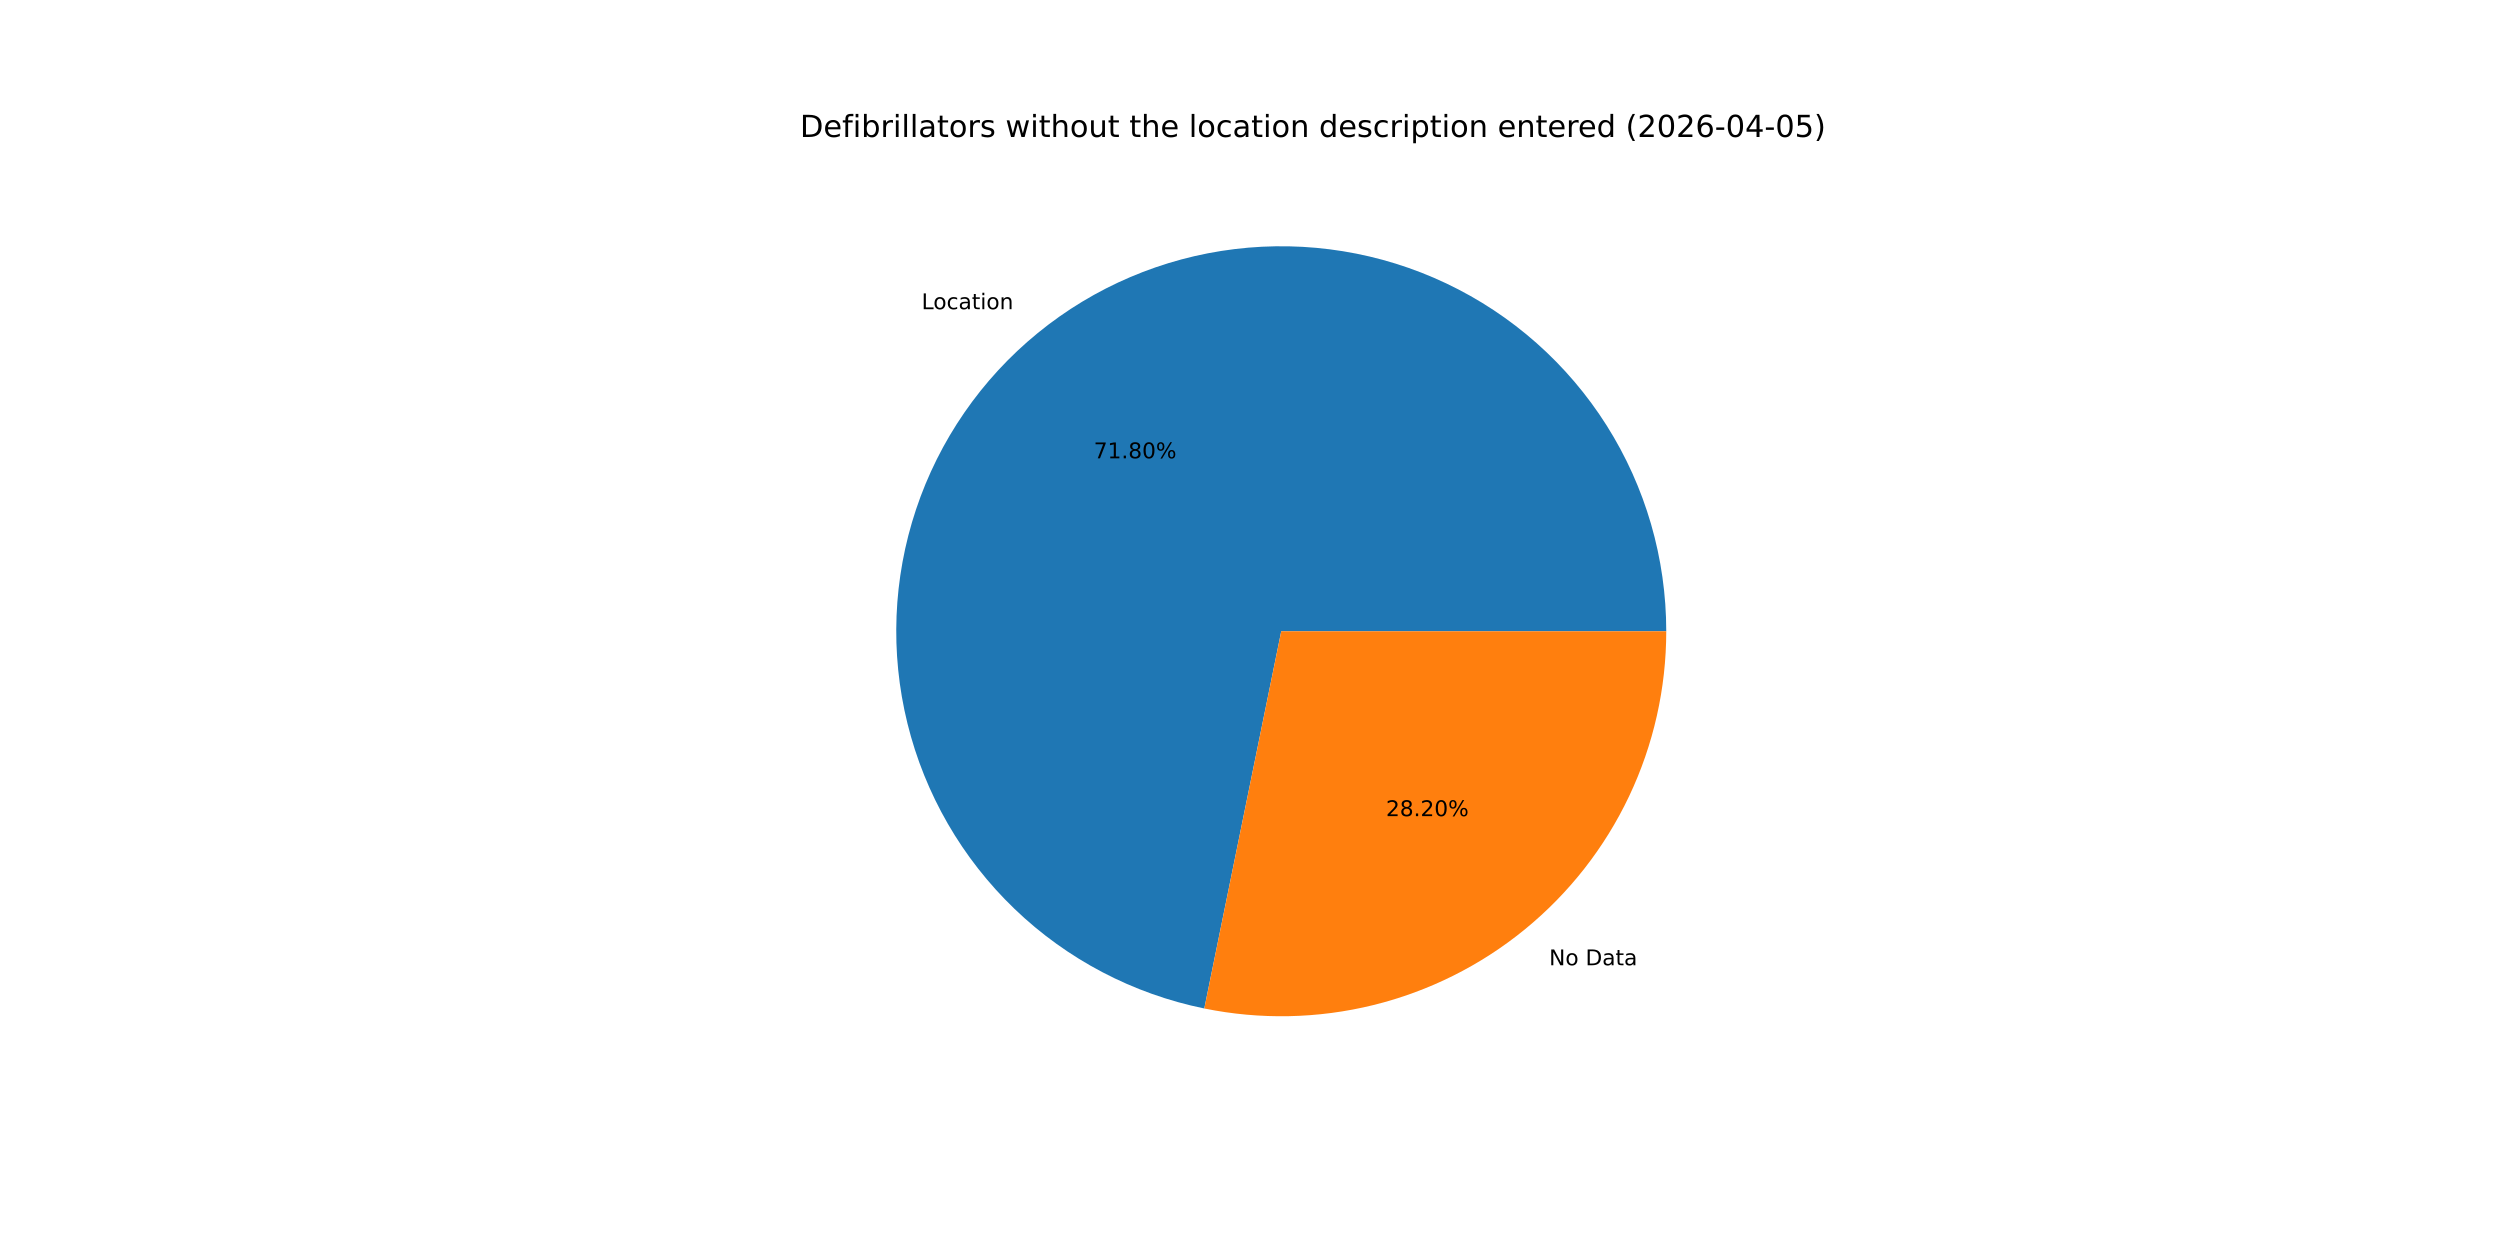
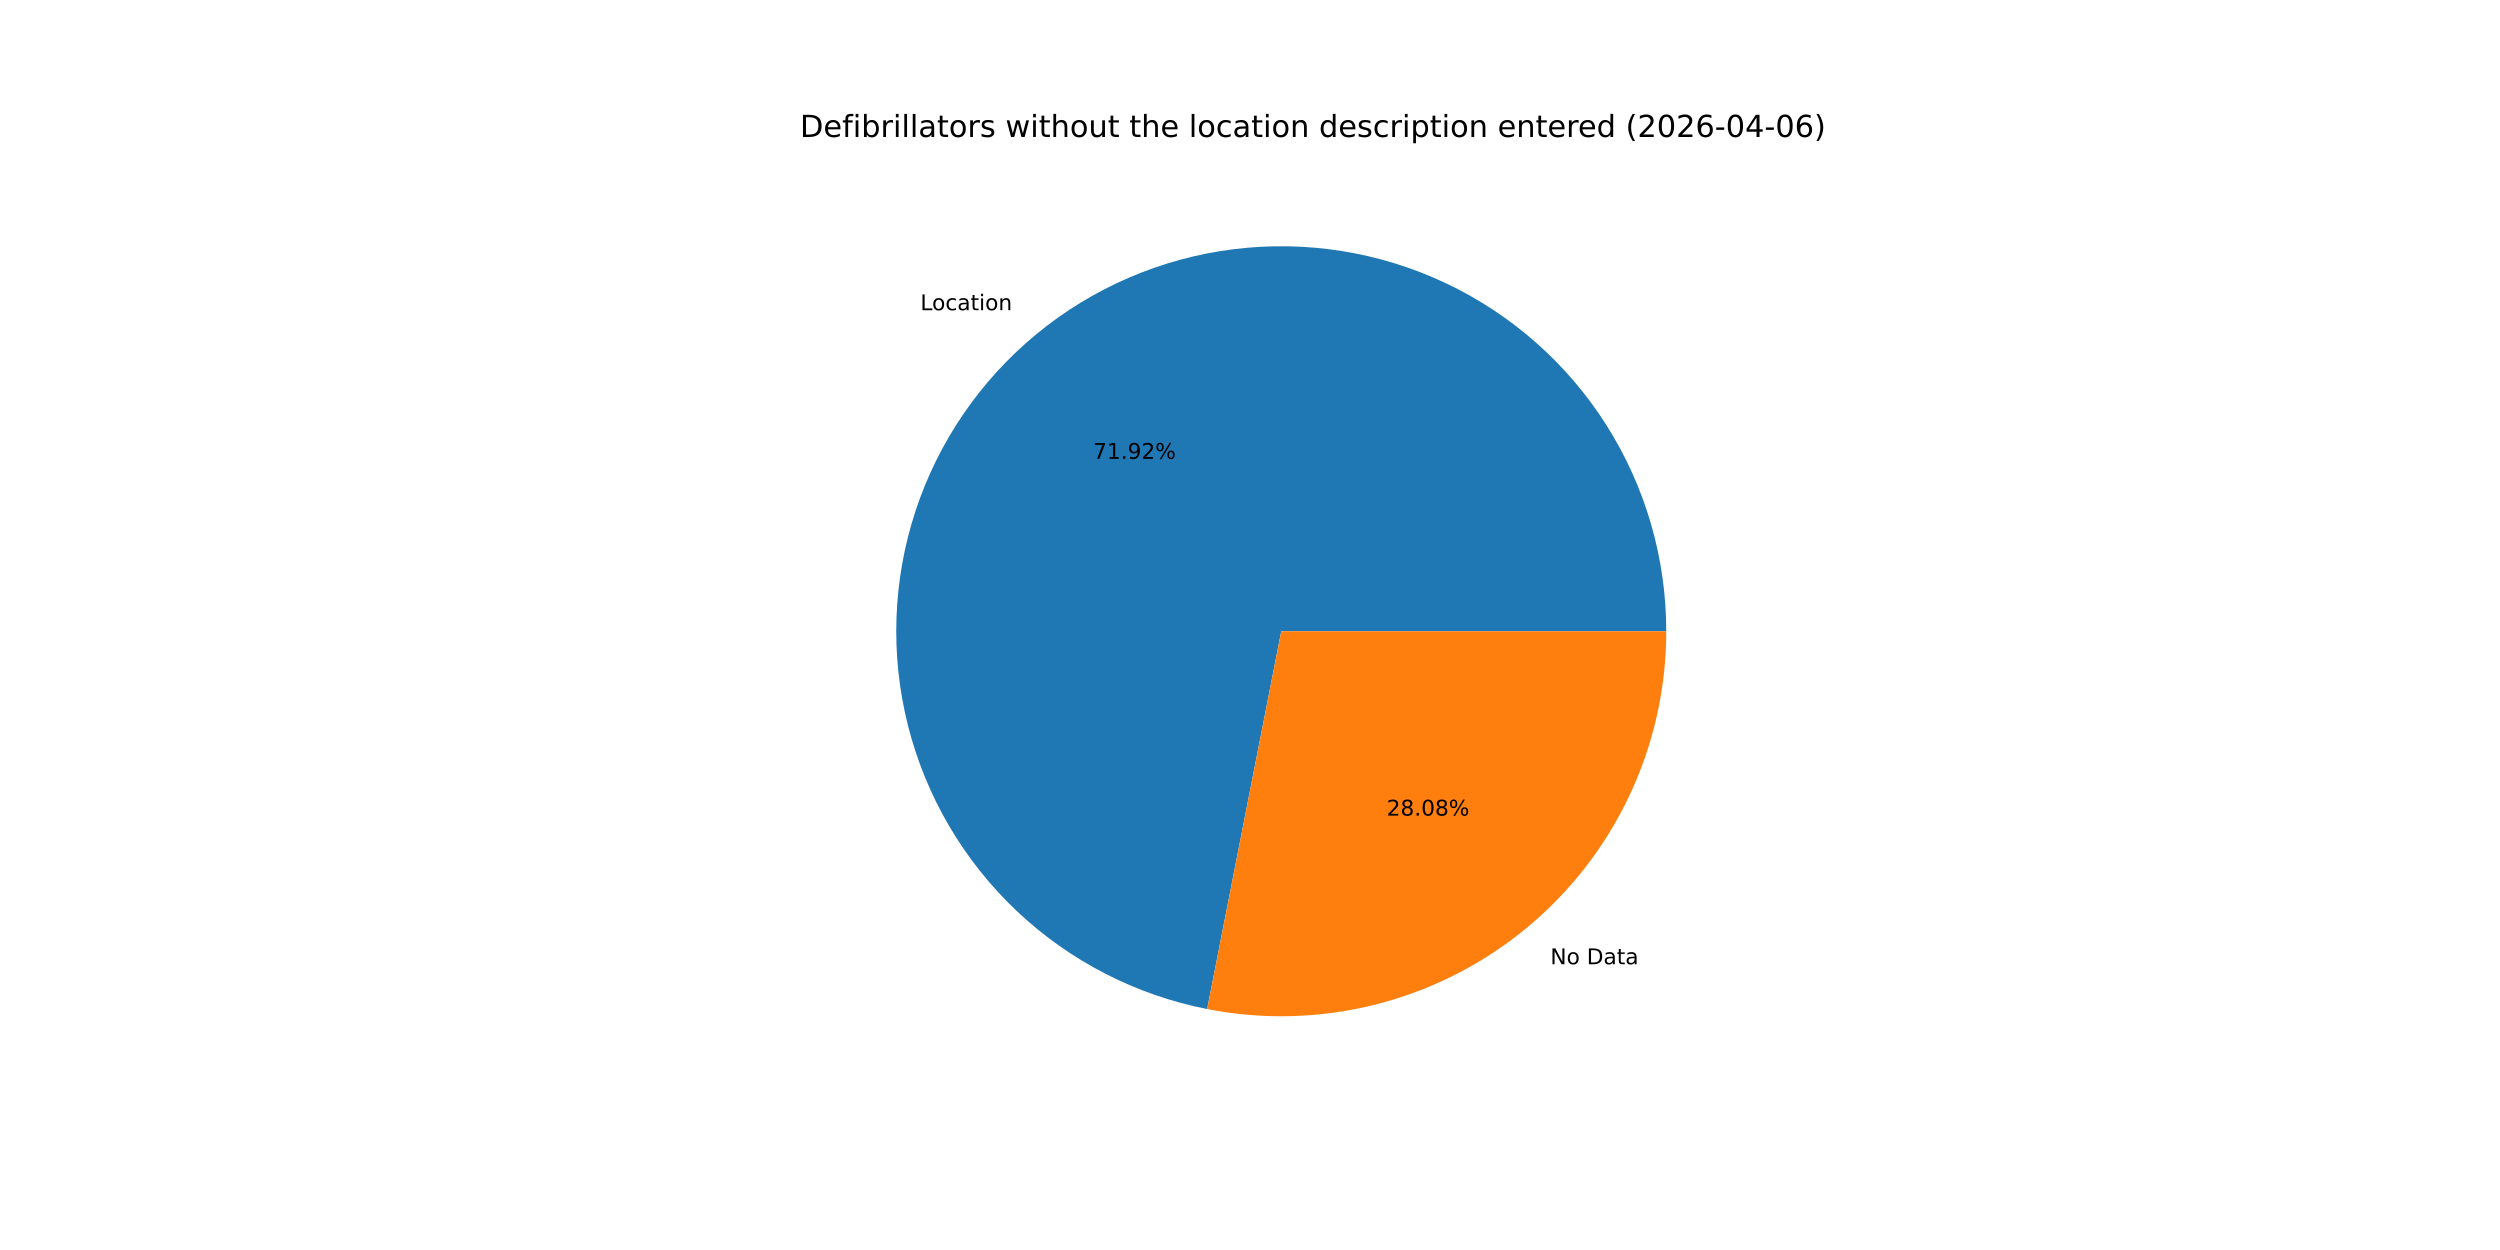
<svg xmlns="http://www.w3.org/2000/svg" xmlns:xlink="http://www.w3.org/1999/xlink" width="1152pt" height="576pt" viewBox="0 0 1152 576" version="1.1">
  <defs>
    <style type="text/css">*{stroke-linejoin: round; stroke-linecap: butt}</style>
  </defs>
  <g id="figure_1">
    <g id="patch_1">
      <path d="M 0 576  L 1152 576  L 1152 0  L 0 0  z " style="fill: #ffffff" />
    </g>
    <g id="axes_1">
      <g id="patch_2">
-         <path d="M 767.808 290.88  C 767.808 257.314 758.282 224.428 740.342 196.059  C 722.401 167.69 696.773 144.986 666.448 130.598  C 636.122 116.21 602.327 110.719 569.006 114.767  C 535.685 118.814 504.188 132.237 478.189 153.467  C 452.19 174.698 432.743 202.877 422.117 234.716  C 411.491 266.555 410.115 300.766 418.152 333.356  C 426.188 365.945 443.311 395.594 467.522 418.843  C 491.732 442.092 522.051 457.999 554.94 464.708  L 590.4 290.88  z " style="fill: #1f77b4" />
+         <path d="M 767.808 290.88  C 767.808 257.257 758.25 224.317 740.252 195.917  C 722.255 167.517 696.549 144.81 666.145 130.455  C 635.741 116.099 601.873 110.679 568.507 114.828  C 535.142 118.977 503.633 132.527 477.671 153.892  C 451.709 175.256 432.347 203.568 421.854 235.511  C 411.36 267.454 410.16 301.732 418.395 334.33  C 426.63 366.929 443.965 396.525 468.37 419.652  C 492.775 442.779 523.259 458.499 556.253 464.971  L 590.4 290.88  z " style="fill: #1f77b4" />
      </g>
      <g id="patch_3">
-         <path d="M 554.94 464.708  C 580.713 469.966 607.336 469.426 632.876 463.128  C 658.415 456.83 682.237 444.93 702.611 428.293  C 722.985 411.655 739.407 390.693 750.682 366.928  C 761.958 343.162 767.808 317.184 767.808 290.88  L 590.4 290.88  z " style="fill: #ff7f0e" />
+         <path d="M 556.253 464.971  C 581.955 470.012 608.457 469.3 633.85 462.885  C 659.244 456.47 682.905 444.511 703.129 427.868  C 723.353 411.226 739.643 390.309 750.825 366.625  C 762.008 342.941 767.808 317.071 767.808 290.88  L 590.4 290.88  z " style="fill: #ff7f0e" />
      </g>
      <g id="matplotlib.axis_1" />
      <g id="matplotlib.axis_2" />
      <g id="text_1">
-         <g transform="translate(424.671 142.4853) scale(0.1 -0.1)">
+         <g transform="translate(424.1012 142.9524) scale(0.1 -0.1)">
          <defs>
            <path id="DejaVuSans-4c" d="M 628 4666  L 1259 4666  L 1259 531  L 3531 531  L 3531 0  L 628 0  L 628 4666  z " transform="scale(0.015625)" />
            <path id="DejaVuSans-6f" d="M 1959 3097  Q 1497 3097 1228 2736  Q 959 2375 959 1747  Q 959 1119 1226 758  Q 1494 397 1959 397  Q 2419 397 2687 759  Q 2956 1122 2956 1747  Q 2956 2369 2687 2733  Q 2419 3097 1959 3097  z M 1959 3584  Q 2709 3584 3137 3096  Q 3566 2609 3566 1747  Q 3566 888 3137 398  Q 2709 -91 1959 -91  Q 1206 -91 779 398  Q 353 888 353 1747  Q 353 2609 779 3096  Q 1206 3584 1959 3584  z " transform="scale(0.015625)" />
            <path id="DejaVuSans-63" d="M 3122 3366  L 3122 2828  Q 2878 2963 2633 3030  Q 2388 3097 2138 3097  Q 1578 3097 1268 2742  Q 959 2388 959 1747  Q 959 1106 1268 751  Q 1578 397 2138 397  Q 2388 397 2633 464  Q 2878 531 3122 666  L 3122 134  Q 2881 22 2623 -34  Q 2366 -91 2075 -91  Q 1284 -91 818 406  Q 353 903 353 1747  Q 353 2603 823 3093  Q 1294 3584 2113 3584  Q 2378 3584 2631 3529  Q 2884 3475 3122 3366  z " transform="scale(0.015625)" />
            <path id="DejaVuSans-61" d="M 2194 1759  Q 1497 1759 1228 1600  Q 959 1441 959 1056  Q 959 750 1161 570  Q 1363 391 1709 391  Q 2188 391 2477 730  Q 2766 1069 2766 1631  L 2766 1759  L 2194 1759  z M 3341 1997  L 3341 0  L 2766 0  L 2766 531  Q 2569 213 2275 61  Q 1981 -91 1556 -91  Q 1019 -91 701 211  Q 384 513 384 1019  Q 384 1609 779 1909  Q 1175 2209 1959 2209  L 2766 2209  L 2766 2266  Q 2766 2663 2505 2880  Q 2244 3097 1772 3097  Q 1472 3097 1187 3025  Q 903 2953 641 2809  L 641 3341  Q 956 3463 1253 3523  Q 1550 3584 1831 3584  Q 2591 3584 2966 3190  Q 3341 2797 3341 1997  z " transform="scale(0.015625)" />
            <path id="DejaVuSans-74" d="M 1172 4494  L 1172 3500  L 2356 3500  L 2356 3053  L 1172 3053  L 1172 1153  Q 1172 725 1289 603  Q 1406 481 1766 481  L 2356 481  L 2356 0  L 1766 0  Q 1100 0 847 248  Q 594 497 594 1153  L 594 3053  L 172 3053  L 172 3500  L 594 3500  L 594 4494  L 1172 4494  z " transform="scale(0.015625)" />
            <path id="DejaVuSans-69" d="M 603 3500  L 1178 3500  L 1178 0  L 603 0  L 603 3500  z M 603 4863  L 1178 4863  L 1178 4134  L 603 4134  L 603 4863  z " transform="scale(0.015625)" />
            <path id="DejaVuSans-6e" d="M 3513 2113  L 3513 0  L 2938 0  L 2938 2094  Q 2938 2591 2744 2837  Q 2550 3084 2163 3084  Q 1697 3084 1428 2787  Q 1159 2491 1159 1978  L 1159 0  L 581 0  L 581 3500  L 1159 3500  L 1159 2956  Q 1366 3272 1645 3428  Q 1925 3584 2291 3584  Q 2894 3584 3203 3211  Q 3513 2838 3513 2113  z " transform="scale(0.015625)" />
          </defs>
          <use xlink:href="#DejaVuSans-4c" />
          <use xlink:href="#DejaVuSans-6f" x="53.963" />
          <use xlink:href="#DejaVuSans-63" x="115.145" />
          <use xlink:href="#DejaVuSans-61" x="170.125" />
          <use xlink:href="#DejaVuSans-74" x="231.404" />
          <use xlink:href="#DejaVuSans-69" x="270.613" />
          <use xlink:href="#DejaVuSans-6f" x="298.396" />
          <use xlink:href="#DejaVuSans-6e" x="359.578" />
        </g>
      </g>
      <g id="text_2">
-         <g transform="translate(504.0085 211.1917) scale(0.1 -0.1)">
+         <g transform="translate(503.6977 211.4465) scale(0.1 -0.1)">
          <defs>
            <path id="DejaVuSans-37" d="M 525 4666  L 3525 4666  L 3525 4397  L 1831 0  L 1172 0  L 2766 4134  L 525 4134  L 525 4666  z " transform="scale(0.015625)" />
            <path id="DejaVuSans-31" d="M 794 531  L 1825 531  L 1825 4091  L 703 3866  L 703 4441  L 1819 4666  L 2450 4666  L 2450 531  L 3481 531  L 3481 0  L 794 0  L 794 531  z " transform="scale(0.015625)" />
            <path id="DejaVuSans-2e" d="M 684 794  L 1344 794  L 1344 0  L 684 0  L 684 794  z " transform="scale(0.015625)" />
-             <path id="DejaVuSans-38" d="M 2034 2216  Q 1584 2216 1326 1975  Q 1069 1734 1069 1313  Q 1069 891 1326 650  Q 1584 409 2034 409  Q 2484 409 2743 651  Q 3003 894 3003 1313  Q 3003 1734 2745 1975  Q 2488 2216 2034 2216  z M 1403 2484  Q 997 2584 770 2862  Q 544 3141 544 3541  Q 544 4100 942 4425  Q 1341 4750 2034 4750  Q 2731 4750 3128 4425  Q 3525 4100 3525 3541  Q 3525 3141 3298 2862  Q 3072 2584 2669 2484  Q 3125 2378 3379 2068  Q 3634 1759 3634 1313  Q 3634 634 3220 271  Q 2806 -91 2034 -91  Q 1263 -91 848 271  Q 434 634 434 1313  Q 434 1759 690 2068  Q 947 2378 1403 2484  z M 1172 3481  Q 1172 3119 1398 2916  Q 1625 2713 2034 2713  Q 2441 2713 2670 2916  Q 2900 3119 2900 3481  Q 2900 3844 2670 4047  Q 2441 4250 2034 4250  Q 1625 4250 1398 4047  Q 1172 3844 1172 3481  z " transform="scale(0.015625)" />
-             <path id="DejaVuSans-30" d="M 2034 4250  Q 1547 4250 1301 3770  Q 1056 3291 1056 2328  Q 1056 1369 1301 889  Q 1547 409 2034 409  Q 2525 409 2770 889  Q 3016 1369 3016 2328  Q 3016 3291 2770 3770  Q 2525 4250 2034 4250  z M 2034 4750  Q 2819 4750 3233 4129  Q 3647 3509 3647 2328  Q 3647 1150 3233 529  Q 2819 -91 2034 -91  Q 1250 -91 836 529  Q 422 1150 422 2328  Q 422 3509 836 4129  Q 1250 4750 2034 4750  z " transform="scale(0.015625)" />
+             <path id="DejaVuSans-39" d="M 703 97  L 703 672  Q 941 559 1184 500  Q 1428 441 1663 441  Q 2288 441 2617 861  Q 2947 1281 2994 2138  Q 2813 1869 2534 1725  Q 2256 1581 1919 1581  Q 1219 1581 811 2004  Q 403 2428 403 3163  Q 403 3881 828 4315  Q 1253 4750 1959 4750  Q 2769 4750 3195 4129  Q 3622 3509 3622 2328  Q 3622 1225 3098 567  Q 2575 -91 1691 -91  Q 1453 -91 1209 -44  Q 966 3 703 97  z M 1959 2075  Q 2384 2075 2632 2365  Q 2881 2656 2881 3163  Q 2881 3666 2632 3958  Q 2384 4250 1959 4250  Q 1534 4250 1286 3958  Q 1038 3666 1038 3163  Q 1038 2656 1286 2365  Q 1534 2075 1959 2075  z " transform="scale(0.015625)" />
+             <path id="DejaVuSans-32" d="M 1228 531  L 3431 531  L 3431 0  L 469 0  L 469 531  Q 828 903 1448 1529  Q 2069 2156 2228 2338  Q 2531 2678 2651 2914  Q 2772 3150 2772 3378  Q 2772 3750 2511 3984  Q 2250 4219 1831 4219  Q 1534 4219 1204 4116  Q 875 4013 500 3803  L 500 4441  Q 881 4594 1212 4672  Q 1544 4750 1819 4750  Q 2544 4750 2975 4387  Q 3406 4025 3406 3419  Q 3406 3131 3298 2873  Q 3191 2616 2906 2266  Q 2828 2175 2409 1742  Q 1991 1309 1228 531  z " transform="scale(0.015625)" />
            <path id="DejaVuSans-25" d="M 4653 2053  Q 4381 2053 4226 1822  Q 4072 1591 4072 1178  Q 4072 772 4226 539  Q 4381 306 4653 306  Q 4919 306 5073 539  Q 5228 772 5228 1178  Q 5228 1588 5073 1820  Q 4919 2053 4653 2053  z M 4653 2450  Q 5147 2450 5437 2106  Q 5728 1763 5728 1178  Q 5728 594 5436 251  Q 5144 -91 4653 -91  Q 4153 -91 3862 251  Q 3572 594 3572 1178  Q 3572 1766 3864 2108  Q 4156 2450 4653 2450  z M 1428 4353  Q 1159 4353 1004 4120  Q 850 3888 850 3481  Q 850 3069 1003 2837  Q 1156 2606 1428 2606  Q 1700 2606 1854 2837  Q 2009 3069 2009 3481  Q 2009 3884 1853 4118  Q 1697 4353 1428 4353  z M 4250 4750  L 4750 4750  L 1831 -91  L 1331 -91  L 4250 4750  z M 1428 4750  Q 1922 4750 2215 4408  Q 2509 4066 2509 3481  Q 2509 2891 2217 2550  Q 1925 2209 1428 2209  Q 931 2209 642 2551  Q 353 2894 353 3481  Q 353 4063 643 4406  Q 934 4750 1428 4750  z " transform="scale(0.015625)" />
          </defs>
          <use xlink:href="#DejaVuSans-37" />
          <use xlink:href="#DejaVuSans-31" x="63.623" />
          <use xlink:href="#DejaVuSans-2e" x="127.246" />
-           <use xlink:href="#DejaVuSans-38" x="159.033" />
-           <use xlink:href="#DejaVuSans-30" x="222.656" />
+           <use xlink:href="#DejaVuSans-39" x="159.033" />
+           <use xlink:href="#DejaVuSans-32" x="222.656" />
          <use xlink:href="#DejaVuSans-25" x="286.279" />
        </g>
      </g>
      <g id="text_3">
-         <g transform="translate(713.8321 444.7935) scale(0.1 -0.1)">
+         <g transform="translate(714.402 444.3264) scale(0.1 -0.1)">
          <defs>
            <path id="DejaVuSans-4e" d="M 628 4666  L 1478 4666  L 3547 763  L 3547 4666  L 4159 4666  L 4159 0  L 3309 0  L 1241 3903  L 1241 0  L 628 0  L 628 4666  z " transform="scale(0.015625)" />
            <path id="DejaVuSans-20" transform="scale(0.015625)" />
            <path id="DejaVuSans-44" d="M 1259 4147  L 1259 519  L 2022 519  Q 2988 519 3436 956  Q 3884 1394 3884 2338  Q 3884 3275 3436 3711  Q 2988 4147 2022 4147  L 1259 4147  z M 628 4666  L 1925 4666  Q 3281 4666 3915 4102  Q 4550 3538 4550 2338  Q 4550 1131 3912 565  Q 3275 0 1925 0  L 628 0  L 628 4666  z " transform="scale(0.015625)" />
          </defs>
          <use xlink:href="#DejaVuSans-4e" />
          <use xlink:href="#DejaVuSans-6f" x="74.805" />
          <use xlink:href="#DejaVuSans-20" x="135.986" />
          <use xlink:href="#DejaVuSans-44" x="167.773" />
          <use xlink:href="#DejaVuSans-61" x="244.775" />
          <use xlink:href="#DejaVuSans-74" x="306.055" />
          <use xlink:href="#DejaVuSans-61" x="345.264" />
        </g>
      </g>
      <g id="text_4">
-         <g transform="translate(638.6618 376.0871) scale(0.1 -0.1)">
+         <g transform="translate(638.9726 375.8323) scale(0.1 -0.1)">
          <defs>
-             <path id="DejaVuSans-32" d="M 1228 531  L 3431 531  L 3431 0  L 469 0  L 469 531  Q 828 903 1448 1529  Q 2069 2156 2228 2338  Q 2531 2678 2651 2914  Q 2772 3150 2772 3378  Q 2772 3750 2511 3984  Q 2250 4219 1831 4219  Q 1534 4219 1204 4116  Q 875 4013 500 3803  L 500 4441  Q 881 4594 1212 4672  Q 1544 4750 1819 4750  Q 2544 4750 2975 4387  Q 3406 4025 3406 3419  Q 3406 3131 3298 2873  Q 3191 2616 2906 2266  Q 2828 2175 2409 1742  Q 1991 1309 1228 531  z " transform="scale(0.015625)" />
+             <path id="DejaVuSans-38" d="M 2034 2216  Q 1584 2216 1326 1975  Q 1069 1734 1069 1313  Q 1069 891 1326 650  Q 1584 409 2034 409  Q 2484 409 2743 651  Q 3003 894 3003 1313  Q 3003 1734 2745 1975  Q 2488 2216 2034 2216  z M 1403 2484  Q 997 2584 770 2862  Q 544 3141 544 3541  Q 544 4100 942 4425  Q 1341 4750 2034 4750  Q 2731 4750 3128 4425  Q 3525 4100 3525 3541  Q 3525 3141 3298 2862  Q 3072 2584 2669 2484  Q 3125 2378 3379 2068  Q 3634 1759 3634 1313  Q 3634 634 3220 271  Q 2806 -91 2034 -91  Q 1263 -91 848 271  Q 434 634 434 1313  Q 434 1759 690 2068  Q 947 2378 1403 2484  z M 1172 3481  Q 1172 3119 1398 2916  Q 1625 2713 2034 2713  Q 2441 2713 2670 2916  Q 2900 3119 2900 3481  Q 2900 3844 2670 4047  Q 2441 4250 2034 4250  Q 1625 4250 1398 4047  Q 1172 3844 1172 3481  z " transform="scale(0.015625)" />
+             <path id="DejaVuSans-30" d="M 2034 4250  Q 1547 4250 1301 3770  Q 1056 3291 1056 2328  Q 1056 1369 1301 889  Q 1547 409 2034 409  Q 2525 409 2770 889  Q 3016 1369 3016 2328  Q 3016 3291 2770 3770  Q 2525 4250 2034 4250  z M 2034 4750  Q 2819 4750 3233 4129  Q 3647 3509 3647 2328  Q 3647 1150 3233 529  Q 2819 -91 2034 -91  Q 1250 -91 836 529  Q 422 1150 422 2328  Q 422 3509 836 4129  Q 1250 4750 2034 4750  z " transform="scale(0.015625)" />
          </defs>
          <use xlink:href="#DejaVuSans-32" />
          <use xlink:href="#DejaVuSans-38" x="63.623" />
          <use xlink:href="#DejaVuSans-2e" x="127.246" />
-           <use xlink:href="#DejaVuSans-32" x="159.033" />
-           <use xlink:href="#DejaVuSans-30" x="222.656" />
+           <use xlink:href="#DejaVuSans-30" x="159.033" />
+           <use xlink:href="#DejaVuSans-38" x="222.656" />
          <use xlink:href="#DejaVuSans-25" x="286.279" />
        </g>
      </g>
      <g id="text_5">
        <g transform="translate(368.64 63.12) scale(0.14 -0.14)">
          <defs>
            <path id="DejaVuSans-65" d="M 3597 1894  L 3597 1613  L 953 1613  Q 991 1019 1311 708  Q 1631 397 2203 397  Q 2534 397 2845 478  Q 3156 559 3463 722  L 3463 178  Q 3153 47 2828 -22  Q 2503 -91 2169 -91  Q 1331 -91 842 396  Q 353 884 353 1716  Q 353 2575 817 3079  Q 1281 3584 2069 3584  Q 2775 3584 3186 3129  Q 3597 2675 3597 1894  z M 3022 2063  Q 3016 2534 2758 2815  Q 2500 3097 2075 3097  Q 1594 3097 1305 2825  Q 1016 2553 972 2059  L 3022 2063  z " transform="scale(0.015625)" />
            <path id="DejaVuSans-66" d="M 2375 4863  L 2375 4384  L 1825 4384  Q 1516 4384 1395 4259  Q 1275 4134 1275 3809  L 1275 3500  L 2222 3500  L 2222 3053  L 1275 3053  L 1275 0  L 697 0  L 697 3053  L 147 3053  L 147 3500  L 697 3500  L 697 3744  Q 697 4328 969 4595  Q 1241 4863 1831 4863  L 2375 4863  z " transform="scale(0.015625)" />
            <path id="DejaVuSans-62" d="M 3116 1747  Q 3116 2381 2855 2742  Q 2594 3103 2138 3103  Q 1681 3103 1420 2742  Q 1159 2381 1159 1747  Q 1159 1113 1420 752  Q 1681 391 2138 391  Q 2594 391 2855 752  Q 3116 1113 3116 1747  z M 1159 2969  Q 1341 3281 1617 3432  Q 1894 3584 2278 3584  Q 2916 3584 3314 3078  Q 3713 2572 3713 1747  Q 3713 922 3314 415  Q 2916 -91 2278 -91  Q 1894 -91 1617 61  Q 1341 213 1159 525  L 1159 0  L 581 0  L 581 4863  L 1159 4863  L 1159 2969  z " transform="scale(0.015625)" />
            <path id="DejaVuSans-72" d="M 2631 2963  Q 2534 3019 2420 3045  Q 2306 3072 2169 3072  Q 1681 3072 1420 2755  Q 1159 2438 1159 1844  L 1159 0  L 581 0  L 581 3500  L 1159 3500  L 1159 2956  Q 1341 3275 1631 3429  Q 1922 3584 2338 3584  Q 2397 3584 2469 3576  Q 2541 3569 2628 3553  L 2631 2963  z " transform="scale(0.015625)" />
            <path id="DejaVuSans-6c" d="M 603 4863  L 1178 4863  L 1178 0  L 603 0  L 603 4863  z " transform="scale(0.015625)" />
            <path id="DejaVuSans-73" d="M 2834 3397  L 2834 2853  Q 2591 2978 2328 3040  Q 2066 3103 1784 3103  Q 1356 3103 1142 2972  Q 928 2841 928 2578  Q 928 2378 1081 2264  Q 1234 2150 1697 2047  L 1894 2003  Q 2506 1872 2764 1633  Q 3022 1394 3022 966  Q 3022 478 2636 193  Q 2250 -91 1575 -91  Q 1294 -91 989 -36  Q 684 19 347 128  L 347 722  Q 666 556 975 473  Q 1284 391 1588 391  Q 1994 391 2212 530  Q 2431 669 2431 922  Q 2431 1156 2273 1281  Q 2116 1406 1581 1522  L 1381 1569  Q 847 1681 609 1914  Q 372 2147 372 2553  Q 372 3047 722 3315  Q 1072 3584 1716 3584  Q 2034 3584 2315 3537  Q 2597 3491 2834 3397  z " transform="scale(0.015625)" />
            <path id="DejaVuSans-77" d="M 269 3500  L 844 3500  L 1563 769  L 2278 3500  L 2956 3500  L 3675 769  L 4391 3500  L 4966 3500  L 4050 0  L 3372 0  L 2619 2869  L 1863 0  L 1184 0  L 269 3500  z " transform="scale(0.015625)" />
            <path id="DejaVuSans-68" d="M 3513 2113  L 3513 0  L 2938 0  L 2938 2094  Q 2938 2591 2744 2837  Q 2550 3084 2163 3084  Q 1697 3084 1428 2787  Q 1159 2491 1159 1978  L 1159 0  L 581 0  L 581 4863  L 1159 4863  L 1159 2956  Q 1366 3272 1645 3428  Q 1925 3584 2291 3584  Q 2894 3584 3203 3211  Q 3513 2838 3513 2113  z " transform="scale(0.015625)" />
            <path id="DejaVuSans-75" d="M 544 1381  L 544 3500  L 1119 3500  L 1119 1403  Q 1119 906 1312 657  Q 1506 409 1894 409  Q 2359 409 2629 706  Q 2900 1003 2900 1516  L 2900 3500  L 3475 3500  L 3475 0  L 2900 0  L 2900 538  Q 2691 219 2414 64  Q 2138 -91 1772 -91  Q 1169 -91 856 284  Q 544 659 544 1381  z M 1991 3584  L 1991 3584  z " transform="scale(0.015625)" />
            <path id="DejaVuSans-64" d="M 2906 2969  L 2906 4863  L 3481 4863  L 3481 0  L 2906 0  L 2906 525  Q 2725 213 2448 61  Q 2172 -91 1784 -91  Q 1150 -91 751 415  Q 353 922 353 1747  Q 353 2572 751 3078  Q 1150 3584 1784 3584  Q 2172 3584 2448 3432  Q 2725 3281 2906 2969  z M 947 1747  Q 947 1113 1208 752  Q 1469 391 1925 391  Q 2381 391 2643 752  Q 2906 1113 2906 1747  Q 2906 2381 2643 2742  Q 2381 3103 1925 3103  Q 1469 3103 1208 2742  Q 947 2381 947 1747  z " transform="scale(0.015625)" />
            <path id="DejaVuSans-70" d="M 1159 525  L 1159 -1331  L 581 -1331  L 581 3500  L 1159 3500  L 1159 2969  Q 1341 3281 1617 3432  Q 1894 3584 2278 3584  Q 2916 3584 3314 3078  Q 3713 2572 3713 1747  Q 3713 922 3314 415  Q 2916 -91 2278 -91  Q 1894 -91 1617 61  Q 1341 213 1159 525  z M 3116 1747  Q 3116 2381 2855 2742  Q 2594 3103 2138 3103  Q 1681 3103 1420 2742  Q 1159 2381 1159 1747  Q 1159 1113 1420 752  Q 1681 391 2138 391  Q 2594 391 2855 752  Q 3116 1113 3116 1747  z " transform="scale(0.015625)" />
            <path id="DejaVuSans-28" d="M 1984 4856  Q 1566 4138 1362 3434  Q 1159 2731 1159 2009  Q 1159 1288 1364 580  Q 1569 -128 1984 -844  L 1484 -844  Q 1016 -109 783 600  Q 550 1309 550 2009  Q 550 2706 781 3412  Q 1013 4119 1484 4856  L 1984 4856  z " transform="scale(0.015625)" />
            <path id="DejaVuSans-36" d="M 2113 2584  Q 1688 2584 1439 2293  Q 1191 2003 1191 1497  Q 1191 994 1439 701  Q 1688 409 2113 409  Q 2538 409 2786 701  Q 3034 994 3034 1497  Q 3034 2003 2786 2293  Q 2538 2584 2113 2584  z M 3366 4563  L 3366 3988  Q 3128 4100 2886 4159  Q 2644 4219 2406 4219  Q 1781 4219 1451 3797  Q 1122 3375 1075 2522  Q 1259 2794 1537 2939  Q 1816 3084 2150 3084  Q 2853 3084 3261 2657  Q 3669 2231 3669 1497  Q 3669 778 3244 343  Q 2819 -91 2113 -91  Q 1303 -91 875 529  Q 447 1150 447 2328  Q 447 3434 972 4092  Q 1497 4750 2381 4750  Q 2619 4750 2861 4703  Q 3103 4656 3366 4563  z " transform="scale(0.015625)" />
            <path id="DejaVuSans-2d" d="M 313 2009  L 1997 2009  L 1997 1497  L 313 1497  L 313 2009  z " transform="scale(0.015625)" />
            <path id="DejaVuSans-34" d="M 2419 4116  L 825 1625  L 2419 1625  L 2419 4116  z M 2253 4666  L 3047 4666  L 3047 1625  L 3713 1625  L 3713 1100  L 3047 1100  L 3047 0  L 2419 0  L 2419 1100  L 313 1100  L 313 1709  L 2253 4666  z " transform="scale(0.015625)" />
-             <path id="DejaVuSans-35" d="M 691 4666  L 3169 4666  L 3169 4134  L 1269 4134  L 1269 2991  Q 1406 3038 1543 3061  Q 1681 3084 1819 3084  Q 2600 3084 3056 2656  Q 3513 2228 3513 1497  Q 3513 744 3044 326  Q 2575 -91 1722 -91  Q 1428 -91 1123 -41  Q 819 9 494 109  L 494 744  Q 775 591 1075 516  Q 1375 441 1709 441  Q 2250 441 2565 725  Q 2881 1009 2881 1497  Q 2881 1984 2565 2268  Q 2250 2553 1709 2553  Q 1456 2553 1204 2497  Q 953 2441 691 2322  L 691 4666  z " transform="scale(0.015625)" />
            <path id="DejaVuSans-29" d="M 513 4856  L 1013 4856  Q 1481 4119 1714 3412  Q 1947 2706 1947 2009  Q 1947 1309 1714 600  Q 1481 -109 1013 -844  L 513 -844  Q 928 -128 1133 580  Q 1338 1288 1338 2009  Q 1338 2731 1133 3434  Q 928 4138 513 4856  z " transform="scale(0.015625)" />
          </defs>
          <use xlink:href="#DejaVuSans-44" />
          <use xlink:href="#DejaVuSans-65" x="77.002" />
          <use xlink:href="#DejaVuSans-66" x="138.525" />
          <use xlink:href="#DejaVuSans-69" x="173.73" />
          <use xlink:href="#DejaVuSans-62" x="201.514" />
          <use xlink:href="#DejaVuSans-72" x="264.99" />
          <use xlink:href="#DejaVuSans-69" x="306.104" />
          <use xlink:href="#DejaVuSans-6c" x="333.887" />
          <use xlink:href="#DejaVuSans-6c" x="361.67" />
          <use xlink:href="#DejaVuSans-61" x="389.453" />
          <use xlink:href="#DejaVuSans-74" x="450.732" />
          <use xlink:href="#DejaVuSans-6f" x="489.941" />
          <use xlink:href="#DejaVuSans-72" x="551.123" />
          <use xlink:href="#DejaVuSans-73" x="592.236" />
          <use xlink:href="#DejaVuSans-20" x="644.336" />
          <use xlink:href="#DejaVuSans-77" x="676.123" />
          <use xlink:href="#DejaVuSans-69" x="757.91" />
          <use xlink:href="#DejaVuSans-74" x="785.693" />
          <use xlink:href="#DejaVuSans-68" x="824.902" />
          <use xlink:href="#DejaVuSans-6f" x="888.281" />
          <use xlink:href="#DejaVuSans-75" x="949.463" />
          <use xlink:href="#DejaVuSans-74" x="1012.842" />
          <use xlink:href="#DejaVuSans-20" x="1052.051" />
          <use xlink:href="#DejaVuSans-74" x="1083.838" />
          <use xlink:href="#DejaVuSans-68" x="1123.047" />
          <use xlink:href="#DejaVuSans-65" x="1186.426" />
          <use xlink:href="#DejaVuSans-20" x="1247.949" />
          <use xlink:href="#DejaVuSans-6c" x="1279.736" />
          <use xlink:href="#DejaVuSans-6f" x="1307.52" />
          <use xlink:href="#DejaVuSans-63" x="1368.701" />
          <use xlink:href="#DejaVuSans-61" x="1423.682" />
          <use xlink:href="#DejaVuSans-74" x="1484.961" />
          <use xlink:href="#DejaVuSans-69" x="1524.17" />
          <use xlink:href="#DejaVuSans-6f" x="1551.953" />
          <use xlink:href="#DejaVuSans-6e" x="1613.135" />
          <use xlink:href="#DejaVuSans-20" x="1676.514" />
          <use xlink:href="#DejaVuSans-64" x="1708.301" />
          <use xlink:href="#DejaVuSans-65" x="1771.777" />
          <use xlink:href="#DejaVuSans-73" x="1833.301" />
          <use xlink:href="#DejaVuSans-63" x="1885.4" />
          <use xlink:href="#DejaVuSans-72" x="1940.381" />
          <use xlink:href="#DejaVuSans-69" x="1981.494" />
          <use xlink:href="#DejaVuSans-70" x="2009.277" />
          <use xlink:href="#DejaVuSans-74" x="2072.754" />
          <use xlink:href="#DejaVuSans-69" x="2111.963" />
          <use xlink:href="#DejaVuSans-6f" x="2139.746" />
          <use xlink:href="#DejaVuSans-6e" x="2200.928" />
          <use xlink:href="#DejaVuSans-20" x="2264.307" />
          <use xlink:href="#DejaVuSans-65" x="2296.094" />
          <use xlink:href="#DejaVuSans-6e" x="2357.617" />
          <use xlink:href="#DejaVuSans-74" x="2420.996" />
          <use xlink:href="#DejaVuSans-65" x="2460.205" />
          <use xlink:href="#DejaVuSans-72" x="2521.729" />
          <use xlink:href="#DejaVuSans-65" x="2560.592" />
          <use xlink:href="#DejaVuSans-64" x="2622.115" />
          <use xlink:href="#DejaVuSans-20" x="2685.592" />
          <use xlink:href="#DejaVuSans-28" x="2717.379" />
          <use xlink:href="#DejaVuSans-32" x="2756.393" />
          <use xlink:href="#DejaVuSans-30" x="2820.016" />
          <use xlink:href="#DejaVuSans-32" x="2883.639" />
          <use xlink:href="#DejaVuSans-36" x="2947.262" />
          <use xlink:href="#DejaVuSans-2d" x="3010.885" />
          <use xlink:href="#DejaVuSans-30" x="3046.969" />
          <use xlink:href="#DejaVuSans-34" x="3110.592" />
          <use xlink:href="#DejaVuSans-2d" x="3174.215" />
          <use xlink:href="#DejaVuSans-30" x="3210.299" />
-           <use xlink:href="#DejaVuSans-35" x="3273.922" />
+           <use xlink:href="#DejaVuSans-36" x="3273.922" />
          <use xlink:href="#DejaVuSans-29" x="3337.545" />
        </g>
      </g>
    </g>
  </g>
</svg>
